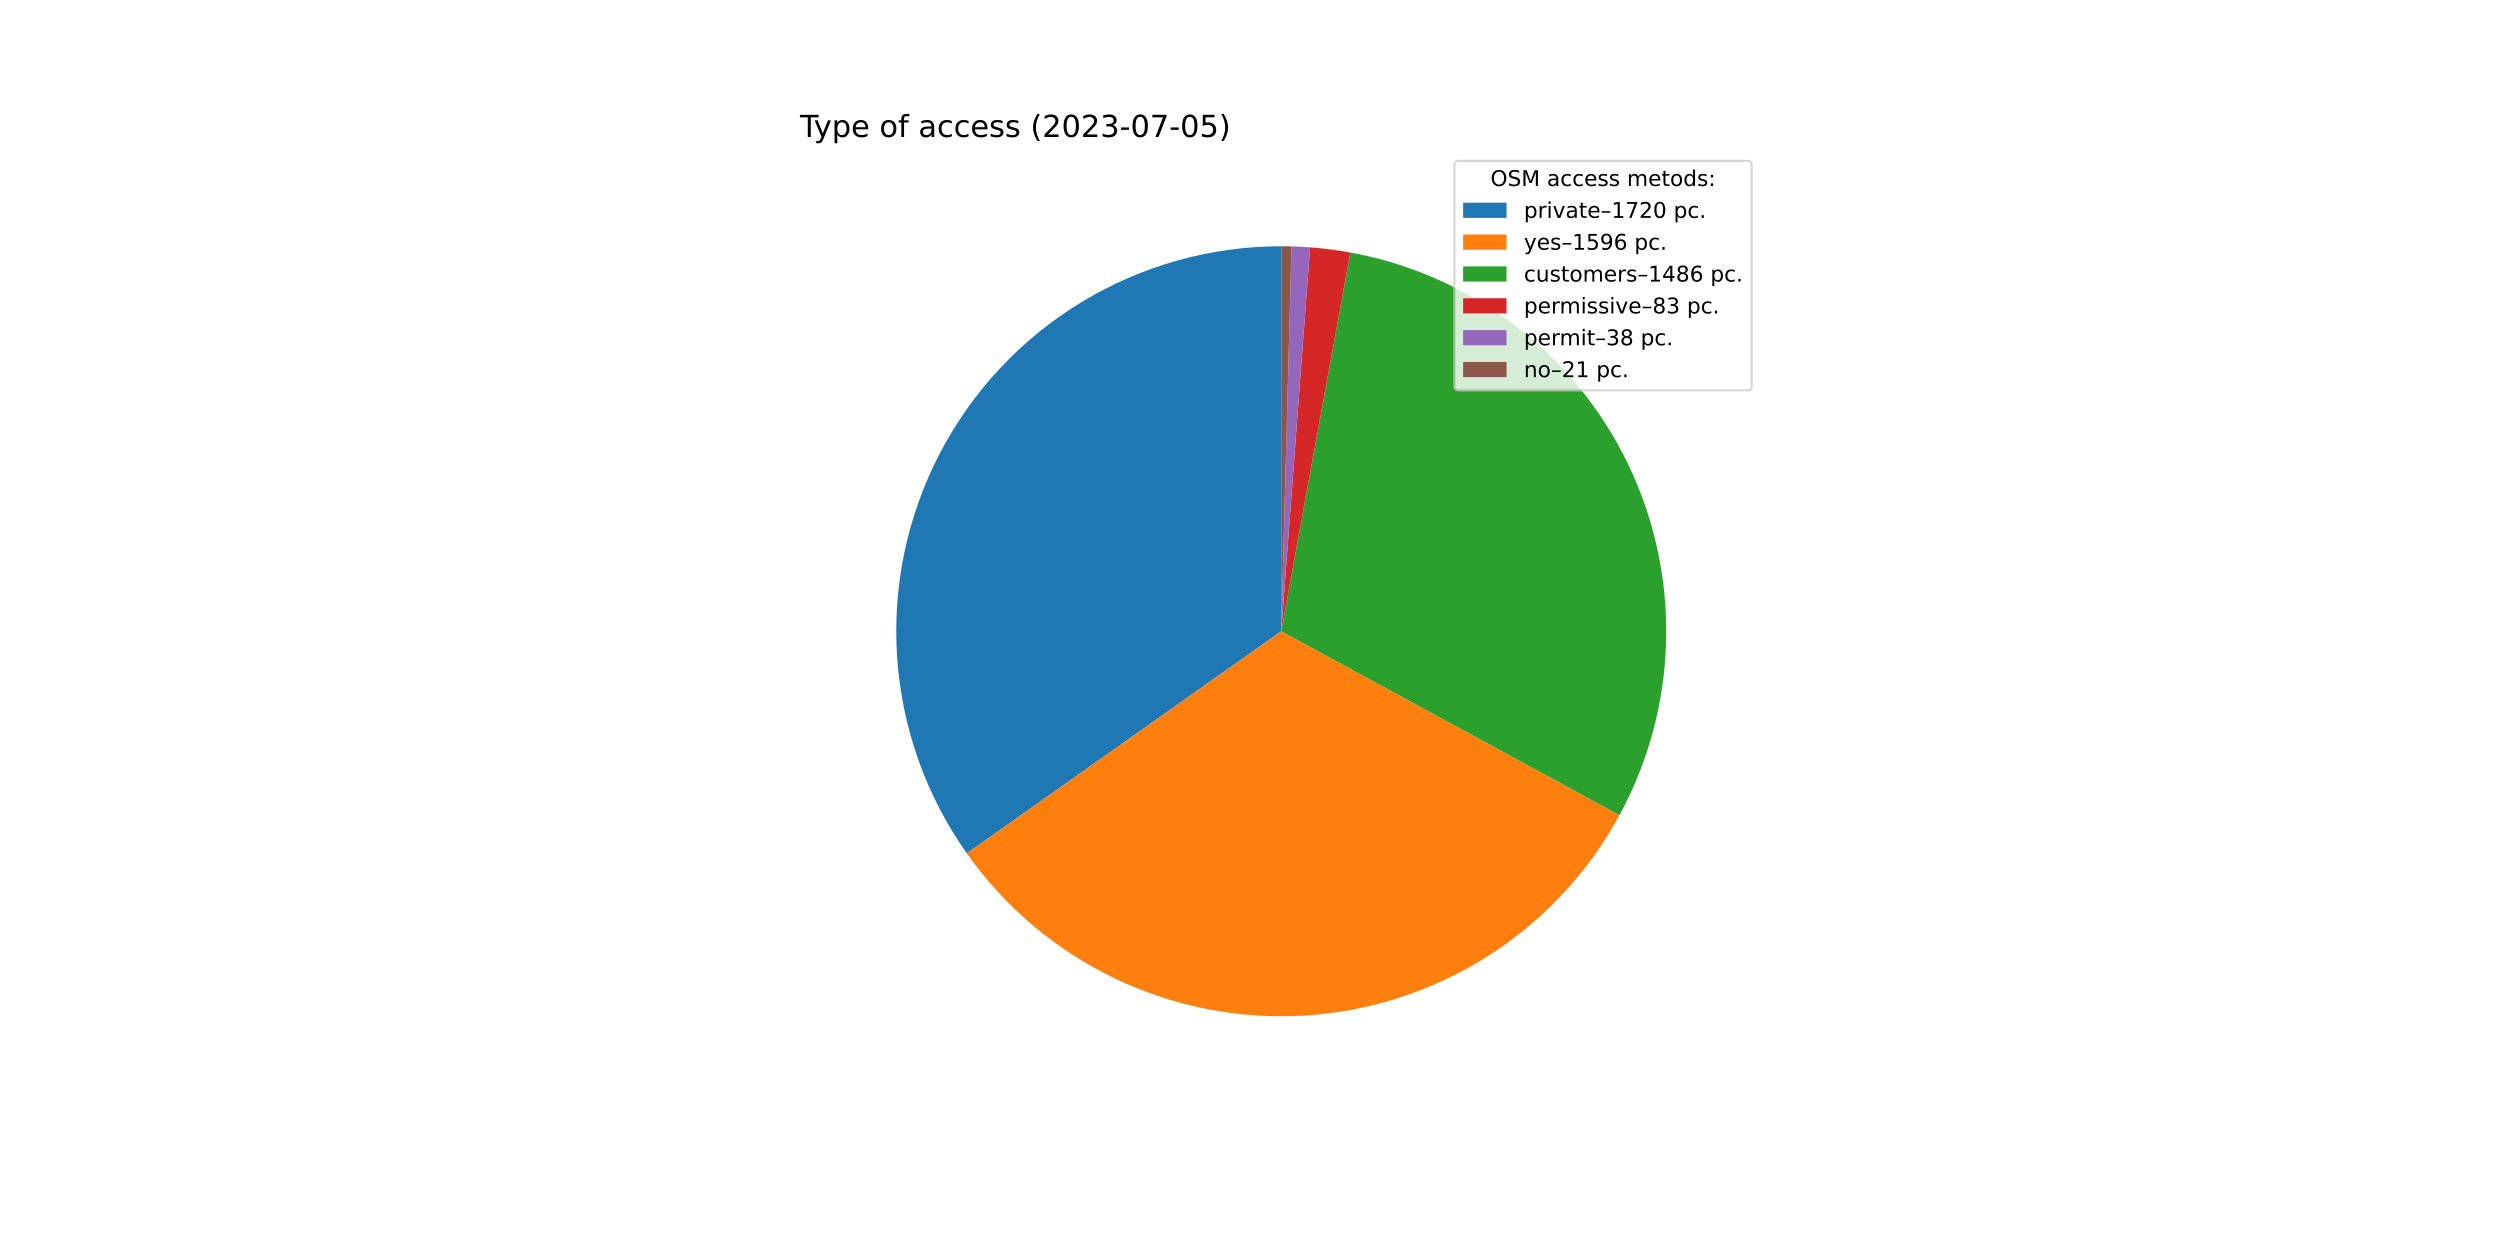
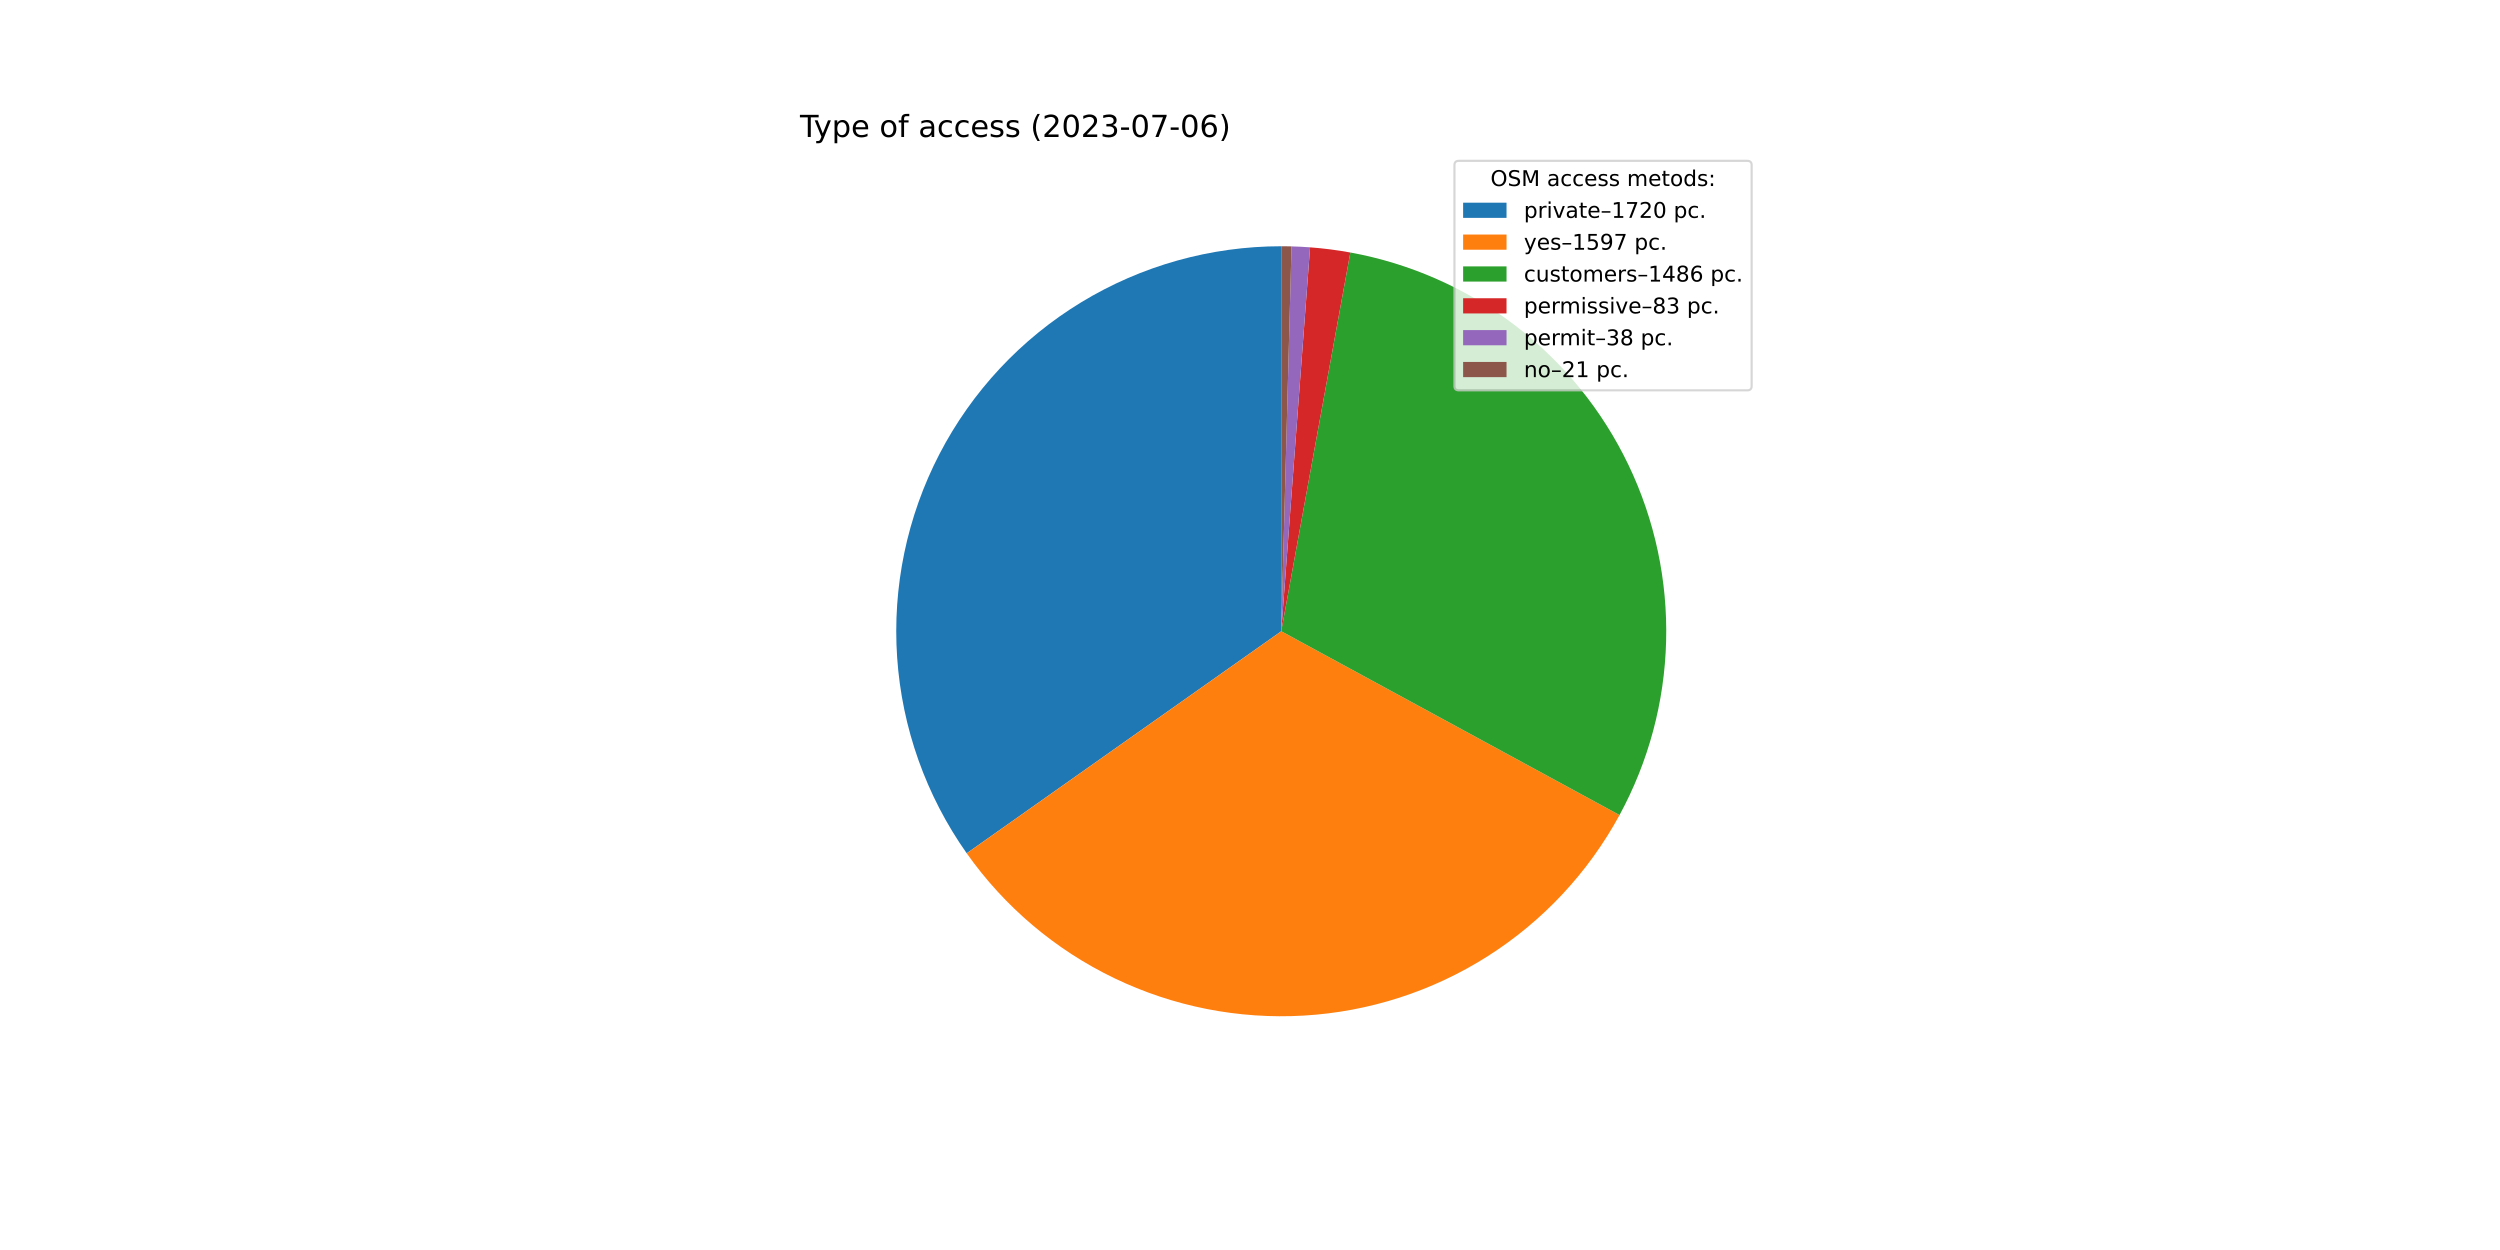
<svg xmlns="http://www.w3.org/2000/svg" xmlns:xlink="http://www.w3.org/1999/xlink" width="1152pt" height="576pt" viewBox="0 0 1152 576" version="1.1">
  <defs>
    <style type="text/css">*{stroke-linejoin: round; stroke-linecap: butt}</style>
  </defs>
  <g id="figure_1">
    <g id="patch_1">
      <path d="M 0 576  L 1152 576  L 1152 0  L 0 0  z " style="fill: #ffffff" />
    </g>
    <g id="axes_1">
      <g id="patch_2">
-         <path d="M 590.4 113.472  C 557.884 113.472 525.985 122.411 498.205 139.309  C 470.424 156.207 447.817 180.422 432.864 209.296  C 417.911 238.169 411.18 270.606 413.41 303.045  C 415.639 335.485 426.745 366.695 445.508 393.252  L 590.4 290.88  L 590.4 113.472  z " style="fill: #1f77b4" />
+         <path d="M 590.4 113.472  C 557.891 113.472 525.998 122.408 498.222 139.299  C 470.445 156.191 447.838 180.396 432.882 209.261  C 417.926 238.125 411.187 270.553 413.406 302.987  C 415.624 335.42 426.716 366.629 445.463 393.188  L 590.4 290.88  L 590.4 113.472  z " style="fill: #1f77b4" />
      </g>
      <g id="patch_3">
-         <path d="M 445.508 393.252  C 462.904 417.873 486.291 437.658 513.455 450.733  C 540.618 463.808 570.671 469.746 600.765 467.985  C 630.86 466.224 660.015 456.82 685.468 440.666  C 710.92 424.511 731.84 402.133 746.245 375.651  L 590.4 290.88  L 445.508 393.252  z " style="fill: #ff7f0e" />
+         <path d="M 445.463 393.188  C 462.855 417.827 486.246 437.629 513.418 450.716  C 540.59 463.802 570.656 469.747 600.763 467.985  C 630.871 466.223 660.038 456.813 685.498 440.646  C 710.958 424.48 731.88 402.085 746.28 375.585  L 590.4 290.88  L 445.463 393.188  z " style="fill: #ff7f0e" />
      </g>
      <g id="patch_4">
-         <path d="M 746.245 375.651  C 759.647 351.011 767.017 323.541 767.748 295.501  C 768.478 267.462 762.549 239.645 750.448 214.341  C 738.347 189.037 720.416 166.96 698.131 149.927  C 675.846 132.895 649.836 121.387 622.242 116.353  L 590.4 290.88  L 746.245 375.651  z " style="fill: #2ca02c" />
+         <path d="M 746.28 375.585  C 759.67 350.945 767.028 323.478 767.749 295.444  C 768.471 267.41 762.535 239.601 750.431 214.305  C 738.326 189.009 720.395 166.939 698.112 149.913  C 675.829 132.887 649.824 121.384 622.236 116.352  L 590.4 290.88  L 746.28 375.585  z " style="fill: #2ca02c" />
      </g>
      <g id="patch_5">
-         <path d="M 622.242 116.353  C 619.174 115.793 616.091 115.314 612.997 114.917  C 609.904 114.52 606.8 114.204 603.69 113.97  L 590.4 290.88  L 622.242 116.353  z " style="fill: #d62728" />
+         <path d="M 622.236 116.352  C 619.168 115.792 616.086 115.314 612.993 114.916  C 609.9 114.519 606.797 114.204 603.687 113.97  L 590.4 290.88  L 622.236 116.352  z " style="fill: #d62728" />
      </g>
      <g id="patch_6">
-         <path d="M 603.69 113.97  C 602.266 113.864 600.841 113.774 599.415 113.701  C 597.989 113.629 596.562 113.573 595.134 113.535  L 590.4 290.88  L 603.69 113.97  z " style="fill: #9467bd" />
+         <path d="M 603.687 113.97  C 602.264 113.863 600.839 113.774 599.413 113.701  C 597.987 113.629 596.56 113.573 595.133 113.535  L 590.4 290.88  L 603.687 113.97  z " style="fill: #9467bd" />
      </g>
      <g id="patch_7">
-         <path d="M 595.134 113.535  C 594.345 113.514 593.556 113.498 592.767 113.488  C 591.978 113.477 591.189 113.472 590.4 113.472  L 590.4 290.88  L 595.134 113.535  z " style="fill: #8c564b" />
+         <path d="M 595.133 113.535  C 594.345 113.514 593.556 113.498 592.767 113.488  C 591.978 113.477 591.189 113.472 590.4 113.472  L 590.4 290.88  L 595.133 113.535  z " style="fill: #8c564b" />
      </g>
      <g id="matplotlib.axis_1" />
      <g id="matplotlib.axis_2" />
      <g id="text_1">
        <g transform="translate(368.64 63.12)scale(0.14 -0.14)">
          <defs>
            <path id="DejaVuSans-54" d="M -19 4666  L 3928 4666  L 3928 4134  L 2272 4134  L 2272 0  L 1638 0  L 1638 4134  L -19 4134  L -19 4666  z " transform="scale(0.015625)" />
            <path id="DejaVuSans-79" d="M 2059 -325  Q 1816 -950 1584 -1140  Q 1353 -1331 966 -1331  L 506 -1331  L 506 -850  L 844 -850  Q 1081 -850 1212 -737  Q 1344 -625 1503 -206  L 1606 56  L 191 3500  L 800 3500  L 1894 763  L 2988 3500  L 3597 3500  L 2059 -325  z " transform="scale(0.015625)" />
            <path id="DejaVuSans-70" d="M 1159 525  L 1159 -1331  L 581 -1331  L 581 3500  L 1159 3500  L 1159 2969  Q 1341 3281 1617 3432  Q 1894 3584 2278 3584  Q 2916 3584 3314 3078  Q 3713 2572 3713 1747  Q 3713 922 3314 415  Q 2916 -91 2278 -91  Q 1894 -91 1617 61  Q 1341 213 1159 525  z M 3116 1747  Q 3116 2381 2855 2742  Q 2594 3103 2138 3103  Q 1681 3103 1420 2742  Q 1159 2381 1159 1747  Q 1159 1113 1420 752  Q 1681 391 2138 391  Q 2594 391 2855 752  Q 3116 1113 3116 1747  z " transform="scale(0.015625)" />
            <path id="DejaVuSans-65" d="M 3597 1894  L 3597 1613  L 953 1613  Q 991 1019 1311 708  Q 1631 397 2203 397  Q 2534 397 2845 478  Q 3156 559 3463 722  L 3463 178  Q 3153 47 2828 -22  Q 2503 -91 2169 -91  Q 1331 -91 842 396  Q 353 884 353 1716  Q 353 2575 817 3079  Q 1281 3584 2069 3584  Q 2775 3584 3186 3129  Q 3597 2675 3597 1894  z M 3022 2063  Q 3016 2534 2758 2815  Q 2500 3097 2075 3097  Q 1594 3097 1305 2825  Q 1016 2553 972 2059  L 3022 2063  z " transform="scale(0.015625)" />
            <path id="DejaVuSans-20" transform="scale(0.015625)" />
            <path id="DejaVuSans-6f" d="M 1959 3097  Q 1497 3097 1228 2736  Q 959 2375 959 1747  Q 959 1119 1226 758  Q 1494 397 1959 397  Q 2419 397 2687 759  Q 2956 1122 2956 1747  Q 2956 2369 2687 2733  Q 2419 3097 1959 3097  z M 1959 3584  Q 2709 3584 3137 3096  Q 3566 2609 3566 1747  Q 3566 888 3137 398  Q 2709 -91 1959 -91  Q 1206 -91 779 398  Q 353 888 353 1747  Q 353 2609 779 3096  Q 1206 3584 1959 3584  z " transform="scale(0.015625)" />
            <path id="DejaVuSans-66" d="M 2375 4863  L 2375 4384  L 1825 4384  Q 1516 4384 1395 4259  Q 1275 4134 1275 3809  L 1275 3500  L 2222 3500  L 2222 3053  L 1275 3053  L 1275 0  L 697 0  L 697 3053  L 147 3053  L 147 3500  L 697 3500  L 697 3744  Q 697 4328 969 4595  Q 1241 4863 1831 4863  L 2375 4863  z " transform="scale(0.015625)" />
            <path id="DejaVuSans-61" d="M 2194 1759  Q 1497 1759 1228 1600  Q 959 1441 959 1056  Q 959 750 1161 570  Q 1363 391 1709 391  Q 2188 391 2477 730  Q 2766 1069 2766 1631  L 2766 1759  L 2194 1759  z M 3341 1997  L 3341 0  L 2766 0  L 2766 531  Q 2569 213 2275 61  Q 1981 -91 1556 -91  Q 1019 -91 701 211  Q 384 513 384 1019  Q 384 1609 779 1909  Q 1175 2209 1959 2209  L 2766 2209  L 2766 2266  Q 2766 2663 2505 2880  Q 2244 3097 1772 3097  Q 1472 3097 1187 3025  Q 903 2953 641 2809  L 641 3341  Q 956 3463 1253 3523  Q 1550 3584 1831 3584  Q 2591 3584 2966 3190  Q 3341 2797 3341 1997  z " transform="scale(0.015625)" />
            <path id="DejaVuSans-63" d="M 3122 3366  L 3122 2828  Q 2878 2963 2633 3030  Q 2388 3097 2138 3097  Q 1578 3097 1268 2742  Q 959 2388 959 1747  Q 959 1106 1268 751  Q 1578 397 2138 397  Q 2388 397 2633 464  Q 2878 531 3122 666  L 3122 134  Q 2881 22 2623 -34  Q 2366 -91 2075 -91  Q 1284 -91 818 406  Q 353 903 353 1747  Q 353 2603 823 3093  Q 1294 3584 2113 3584  Q 2378 3584 2631 3529  Q 2884 3475 3122 3366  z " transform="scale(0.015625)" />
            <path id="DejaVuSans-73" d="M 2834 3397  L 2834 2853  Q 2591 2978 2328 3040  Q 2066 3103 1784 3103  Q 1356 3103 1142 2972  Q 928 2841 928 2578  Q 928 2378 1081 2264  Q 1234 2150 1697 2047  L 1894 2003  Q 2506 1872 2764 1633  Q 3022 1394 3022 966  Q 3022 478 2636 193  Q 2250 -91 1575 -91  Q 1294 -91 989 -36  Q 684 19 347 128  L 347 722  Q 666 556 975 473  Q 1284 391 1588 391  Q 1994 391 2212 530  Q 2431 669 2431 922  Q 2431 1156 2273 1281  Q 2116 1406 1581 1522  L 1381 1569  Q 847 1681 609 1914  Q 372 2147 372 2553  Q 372 3047 722 3315  Q 1072 3584 1716 3584  Q 2034 3584 2315 3537  Q 2597 3491 2834 3397  z " transform="scale(0.015625)" />
            <path id="DejaVuSans-28" d="M 1984 4856  Q 1566 4138 1362 3434  Q 1159 2731 1159 2009  Q 1159 1288 1364 580  Q 1569 -128 1984 -844  L 1484 -844  Q 1016 -109 783 600  Q 550 1309 550 2009  Q 550 2706 781 3412  Q 1013 4119 1484 4856  L 1984 4856  z " transform="scale(0.015625)" />
            <path id="DejaVuSans-32" d="M 1228 531  L 3431 531  L 3431 0  L 469 0  L 469 531  Q 828 903 1448 1529  Q 2069 2156 2228 2338  Q 2531 2678 2651 2914  Q 2772 3150 2772 3378  Q 2772 3750 2511 3984  Q 2250 4219 1831 4219  Q 1534 4219 1204 4116  Q 875 4013 500 3803  L 500 4441  Q 881 4594 1212 4672  Q 1544 4750 1819 4750  Q 2544 4750 2975 4387  Q 3406 4025 3406 3419  Q 3406 3131 3298 2873  Q 3191 2616 2906 2266  Q 2828 2175 2409 1742  Q 1991 1309 1228 531  z " transform="scale(0.015625)" />
            <path id="DejaVuSans-30" d="M 2034 4250  Q 1547 4250 1301 3770  Q 1056 3291 1056 2328  Q 1056 1369 1301 889  Q 1547 409 2034 409  Q 2525 409 2770 889  Q 3016 1369 3016 2328  Q 3016 3291 2770 3770  Q 2525 4250 2034 4250  z M 2034 4750  Q 2819 4750 3233 4129  Q 3647 3509 3647 2328  Q 3647 1150 3233 529  Q 2819 -91 2034 -91  Q 1250 -91 836 529  Q 422 1150 422 2328  Q 422 3509 836 4129  Q 1250 4750 2034 4750  z " transform="scale(0.015625)" />
            <path id="DejaVuSans-33" d="M 2597 2516  Q 3050 2419 3304 2112  Q 3559 1806 3559 1356  Q 3559 666 3084 287  Q 2609 -91 1734 -91  Q 1441 -91 1130 -33  Q 819 25 488 141  L 488 750  Q 750 597 1062 519  Q 1375 441 1716 441  Q 2309 441 2620 675  Q 2931 909 2931 1356  Q 2931 1769 2642 2001  Q 2353 2234 1838 2234  L 1294 2234  L 1294 2753  L 1863 2753  Q 2328 2753 2575 2939  Q 2822 3125 2822 3475  Q 2822 3834 2567 4026  Q 2313 4219 1838 4219  Q 1578 4219 1281 4162  Q 984 4106 628 3988  L 628 4550  Q 988 4650 1302 4700  Q 1616 4750 1894 4750  Q 2613 4750 3031 4423  Q 3450 4097 3450 3541  Q 3450 3153 3228 2886  Q 3006 2619 2597 2516  z " transform="scale(0.015625)" />
            <path id="DejaVuSans-2d" d="M 313 2009  L 1997 2009  L 1997 1497  L 313 1497  L 313 2009  z " transform="scale(0.015625)" />
            <path id="DejaVuSans-37" d="M 525 4666  L 3525 4666  L 3525 4397  L 1831 0  L 1172 0  L 2766 4134  L 525 4134  L 525 4666  z " transform="scale(0.015625)" />
-             <path id="DejaVuSans-35" d="M 691 4666  L 3169 4666  L 3169 4134  L 1269 4134  L 1269 2991  Q 1406 3038 1543 3061  Q 1681 3084 1819 3084  Q 2600 3084 3056 2656  Q 3513 2228 3513 1497  Q 3513 744 3044 326  Q 2575 -91 1722 -91  Q 1428 -91 1123 -41  Q 819 9 494 109  L 494 744  Q 775 591 1075 516  Q 1375 441 1709 441  Q 2250 441 2565 725  Q 2881 1009 2881 1497  Q 2881 1984 2565 2268  Q 2250 2553 1709 2553  Q 1456 2553 1204 2497  Q 953 2441 691 2322  L 691 4666  z " transform="scale(0.015625)" />
+             <path id="DejaVuSans-36" d="M 2113 2584  Q 1688 2584 1439 2293  Q 1191 2003 1191 1497  Q 1191 994 1439 701  Q 1688 409 2113 409  Q 2538 409 2786 701  Q 3034 994 3034 1497  Q 3034 2003 2786 2293  Q 2538 2584 2113 2584  z M 3366 4563  L 3366 3988  Q 3128 4100 2886 4159  Q 2644 4219 2406 4219  Q 1781 4219 1451 3797  Q 1122 3375 1075 2522  Q 1259 2794 1537 2939  Q 1816 3084 2150 3084  Q 2853 3084 3261 2657  Q 3669 2231 3669 1497  Q 3669 778 3244 343  Q 2819 -91 2113 -91  Q 1303 -91 875 529  Q 447 1150 447 2328  Q 447 3434 972 4092  Q 1497 4750 2381 4750  Q 2619 4750 2861 4703  Q 3103 4656 3366 4563  z " transform="scale(0.015625)" />
            <path id="DejaVuSans-29" d="M 513 4856  L 1013 4856  Q 1481 4119 1714 3412  Q 1947 2706 1947 2009  Q 1947 1309 1714 600  Q 1481 -109 1013 -844  L 513 -844  Q 928 -128 1133 580  Q 1338 1288 1338 2009  Q 1338 2731 1133 3434  Q 928 4138 513 4856  z " transform="scale(0.015625)" />
          </defs>
          <use xlink:href="#DejaVuSans-54" />
          <use xlink:href="#DejaVuSans-79" x="45.459" />
          <use xlink:href="#DejaVuSans-70" x="104.639" />
          <use xlink:href="#DejaVuSans-65" x="168.115" />
          <use xlink:href="#DejaVuSans-20" x="229.639" />
          <use xlink:href="#DejaVuSans-6f" x="261.426" />
          <use xlink:href="#DejaVuSans-66" x="322.607" />
          <use xlink:href="#DejaVuSans-20" x="357.812" />
          <use xlink:href="#DejaVuSans-61" x="389.6" />
          <use xlink:href="#DejaVuSans-63" x="450.879" />
          <use xlink:href="#DejaVuSans-63" x="505.859" />
          <use xlink:href="#DejaVuSans-65" x="560.84" />
          <use xlink:href="#DejaVuSans-73" x="622.363" />
          <use xlink:href="#DejaVuSans-73" x="674.463" />
          <use xlink:href="#DejaVuSans-20" x="726.562" />
          <use xlink:href="#DejaVuSans-28" x="758.35" />
          <use xlink:href="#DejaVuSans-32" x="797.363" />
          <use xlink:href="#DejaVuSans-30" x="860.986" />
          <use xlink:href="#DejaVuSans-32" x="924.609" />
          <use xlink:href="#DejaVuSans-33" x="988.232" />
          <use xlink:href="#DejaVuSans-2d" x="1051.855" />
          <use xlink:href="#DejaVuSans-30" x="1087.939" />
          <use xlink:href="#DejaVuSans-37" x="1151.562" />
          <use xlink:href="#DejaVuSans-2d" x="1215.186" />
          <use xlink:href="#DejaVuSans-30" x="1251.27" />
-           <use xlink:href="#DejaVuSans-35" x="1314.893" />
+           <use xlink:href="#DejaVuSans-36" x="1314.893" />
          <use xlink:href="#DejaVuSans-29" x="1378.516" />
        </g>
      </g>
      <g id="legend_1">
        <g id="patch_8">
          <path d="M 672.208 179.867  L 805.16 179.867  Q 807.16 179.867 807.16 177.867  L 807.16 76.12  Q 807.16 74.12 805.16 74.12  L 672.208 74.12  Q 670.208 74.12 670.208 76.12  L 670.208 177.867  Q 670.208 179.867 672.208 179.867  z " style="fill: #ffffff; opacity: 0.8; stroke: #cccccc; stroke-linejoin: miter" />
        </g>
        <g id="text_2">
          <g transform="translate(686.8038 85.71844)scale(0.1 -0.1)">
            <defs>
              <path id="DejaVuSans-4f" d="M 2522 4238  Q 1834 4238 1429 3725  Q 1025 3213 1025 2328  Q 1025 1447 1429 934  Q 1834 422 2522 422  Q 3209 422 3611 934  Q 4013 1447 4013 2328  Q 4013 3213 3611 3725  Q 3209 4238 2522 4238  z M 2522 4750  Q 3503 4750 4090 4092  Q 4678 3434 4678 2328  Q 4678 1225 4090 567  Q 3503 -91 2522 -91  Q 1538 -91 948 565  Q 359 1222 359 2328  Q 359 3434 948 4092  Q 1538 4750 2522 4750  z " transform="scale(0.015625)" />
              <path id="DejaVuSans-53" d="M 3425 4513  L 3425 3897  Q 3066 4069 2747 4153  Q 2428 4238 2131 4238  Q 1616 4238 1336 4038  Q 1056 3838 1056 3469  Q 1056 3159 1242 3001  Q 1428 2844 1947 2747  L 2328 2669  Q 3034 2534 3370 2195  Q 3706 1856 3706 1288  Q 3706 609 3251 259  Q 2797 -91 1919 -91  Q 1588 -91 1214 -16  Q 841 59 441 206  L 441 856  Q 825 641 1194 531  Q 1563 422 1919 422  Q 2459 422 2753 634  Q 3047 847 3047 1241  Q 3047 1584 2836 1778  Q 2625 1972 2144 2069  L 1759 2144  Q 1053 2284 737 2584  Q 422 2884 422 3419  Q 422 4038 858 4394  Q 1294 4750 2059 4750  Q 2388 4750 2728 4690  Q 3069 4631 3425 4513  z " transform="scale(0.015625)" />
              <path id="DejaVuSans-4d" d="M 628 4666  L 1569 4666  L 2759 1491  L 3956 4666  L 4897 4666  L 4897 0  L 4281 0  L 4281 4097  L 3078 897  L 2444 897  L 1241 4097  L 1241 0  L 628 0  L 628 4666  z " transform="scale(0.015625)" />
              <path id="DejaVuSans-6d" d="M 3328 2828  Q 3544 3216 3844 3400  Q 4144 3584 4550 3584  Q 5097 3584 5394 3201  Q 5691 2819 5691 2113  L 5691 0  L 5113 0  L 5113 2094  Q 5113 2597 4934 2840  Q 4756 3084 4391 3084  Q 3944 3084 3684 2787  Q 3425 2491 3425 1978  L 3425 0  L 2847 0  L 2847 2094  Q 2847 2600 2669 2842  Q 2491 3084 2119 3084  Q 1678 3084 1418 2786  Q 1159 2488 1159 1978  L 1159 0  L 581 0  L 581 3500  L 1159 3500  L 1159 2956  Q 1356 3278 1631 3431  Q 1906 3584 2284 3584  Q 2666 3584 2933 3390  Q 3200 3197 3328 2828  z " transform="scale(0.015625)" />
              <path id="DejaVuSans-74" d="M 1172 4494  L 1172 3500  L 2356 3500  L 2356 3053  L 1172 3053  L 1172 1153  Q 1172 725 1289 603  Q 1406 481 1766 481  L 2356 481  L 2356 0  L 1766 0  Q 1100 0 847 248  Q 594 497 594 1153  L 594 3053  L 172 3053  L 172 3500  L 594 3500  L 594 4494  L 1172 4494  z " transform="scale(0.015625)" />
              <path id="DejaVuSans-64" d="M 2906 2969  L 2906 4863  L 3481 4863  L 3481 0  L 2906 0  L 2906 525  Q 2725 213 2448 61  Q 2172 -91 1784 -91  Q 1150 -91 751 415  Q 353 922 353 1747  Q 353 2572 751 3078  Q 1150 3584 1784 3584  Q 2172 3584 2448 3432  Q 2725 3281 2906 2969  z M 947 1747  Q 947 1113 1208 752  Q 1469 391 1925 391  Q 2381 391 2643 752  Q 2906 1113 2906 1747  Q 2906 2381 2643 2742  Q 2381 3103 1925 3103  Q 1469 3103 1208 2742  Q 947 2381 947 1747  z " transform="scale(0.015625)" />
              <path id="DejaVuSans-3a" d="M 750 794  L 1409 794  L 1409 0  L 750 0  L 750 794  z M 750 3309  L 1409 3309  L 1409 2516  L 750 2516  L 750 3309  z " transform="scale(0.015625)" />
            </defs>
            <use xlink:href="#DejaVuSans-4f" />
            <use xlink:href="#DejaVuSans-53" x="78.711" />
            <use xlink:href="#DejaVuSans-4d" x="142.188" />
            <use xlink:href="#DejaVuSans-20" x="228.467" />
            <use xlink:href="#DejaVuSans-61" x="260.254" />
            <use xlink:href="#DejaVuSans-63" x="321.533" />
            <use xlink:href="#DejaVuSans-63" x="376.514" />
            <use xlink:href="#DejaVuSans-65" x="431.494" />
            <use xlink:href="#DejaVuSans-73" x="493.018" />
            <use xlink:href="#DejaVuSans-73" x="545.117" />
            <use xlink:href="#DejaVuSans-20" x="597.217" />
            <use xlink:href="#DejaVuSans-6d" x="629.004" />
            <use xlink:href="#DejaVuSans-65" x="726.416" />
            <use xlink:href="#DejaVuSans-74" x="787.939" />
            <use xlink:href="#DejaVuSans-6f" x="827.148" />
            <use xlink:href="#DejaVuSans-64" x="888.33" />
            <use xlink:href="#DejaVuSans-73" x="951.807" />
            <use xlink:href="#DejaVuSans-3a" x="1003.906" />
          </g>
        </g>
        <g id="patch_9">
          <path d="M 674.208 100.397  L 694.208 100.397  L 694.208 93.397  L 674.208 93.397  z " style="fill: #1f77b4" />
        </g>
        <g id="text_3">
          <g transform="translate(702.2084 100.3966)scale(0.1 -0.1)">
            <defs>
              <path id="DejaVuSans-72" d="M 2631 2963  Q 2534 3019 2420 3045  Q 2306 3072 2169 3072  Q 1681 3072 1420 2755  Q 1159 2438 1159 1844  L 1159 0  L 581 0  L 581 3500  L 1159 3500  L 1159 2956  Q 1341 3275 1631 3429  Q 1922 3584 2338 3584  Q 2397 3584 2469 3576  Q 2541 3569 2628 3553  L 2631 2963  z " transform="scale(0.015625)" />
              <path id="DejaVuSans-69" d="M 603 3500  L 1178 3500  L 1178 0  L 603 0  L 603 3500  z M 603 4863  L 1178 4863  L 1178 4134  L 603 4134  L 603 4863  z " transform="scale(0.015625)" />
              <path id="DejaVuSans-76" d="M 191 3500  L 800 3500  L 1894 563  L 2988 3500  L 3597 3500  L 2284 0  L 1503 0  L 191 3500  z " transform="scale(0.015625)" />
              <path id="DejaVuSans-2013" d="M 313 1978  L 2888 1978  L 2888 1528  L 313 1528  L 313 1978  z " transform="scale(0.015625)" />
              <path id="DejaVuSans-31" d="M 794 531  L 1825 531  L 1825 4091  L 703 3866  L 703 4441  L 1819 4666  L 2450 4666  L 2450 531  L 3481 531  L 3481 0  L 794 0  L 794 531  z " transform="scale(0.015625)" />
              <path id="DejaVuSans-2e" d="M 684 794  L 1344 794  L 1344 0  L 684 0  L 684 794  z " transform="scale(0.015625)" />
            </defs>
            <use xlink:href="#DejaVuSans-70" />
            <use xlink:href="#DejaVuSans-72" x="63.477" />
            <use xlink:href="#DejaVuSans-69" x="104.59" />
            <use xlink:href="#DejaVuSans-76" x="132.373" />
            <use xlink:href="#DejaVuSans-61" x="191.553" />
            <use xlink:href="#DejaVuSans-74" x="252.832" />
            <use xlink:href="#DejaVuSans-65" x="292.041" />
            <use xlink:href="#DejaVuSans-2013" x="353.564" />
            <use xlink:href="#DejaVuSans-31" x="403.564" />
            <use xlink:href="#DejaVuSans-37" x="467.188" />
            <use xlink:href="#DejaVuSans-32" x="530.811" />
            <use xlink:href="#DejaVuSans-30" x="594.434" />
            <use xlink:href="#DejaVuSans-20" x="658.057" />
            <use xlink:href="#DejaVuSans-70" x="689.844" />
            <use xlink:href="#DejaVuSans-63" x="753.32" />
            <use xlink:href="#DejaVuSans-2e" x="808.301" />
          </g>
        </g>
        <g id="patch_10">
          <path d="M 674.208 115.075  L 694.208 115.075  L 694.208 108.075  L 674.208 108.075  z " style="fill: #ff7f0e" />
        </g>
        <g id="text_4">
          <g transform="translate(702.2084 115.0747)scale(0.1 -0.1)">
            <defs>
+               <path id="DejaVuSans-35" d="M 691 4666  L 3169 4666  L 3169 4134  L 1269 4134  L 1269 2991  Q 1406 3038 1543 3061  Q 1681 3084 1819 3084  Q 2600 3084 3056 2656  Q 3513 2228 3513 1497  Q 3513 744 3044 326  Q 2575 -91 1722 -91  Q 1428 -91 1123 -41  Q 819 9 494 109  L 494 744  Q 775 591 1075 516  Q 1375 441 1709 441  Q 2250 441 2565 725  Q 2881 1009 2881 1497  Q 2881 1984 2565 2268  Q 2250 2553 1709 2553  Q 1456 2553 1204 2497  Q 953 2441 691 2322  L 691 4666  z " transform="scale(0.015625)" />
              <path id="DejaVuSans-39" d="M 703 97  L 703 672  Q 941 559 1184 500  Q 1428 441 1663 441  Q 2288 441 2617 861  Q 2947 1281 2994 2138  Q 2813 1869 2534 1725  Q 2256 1581 1919 1581  Q 1219 1581 811 2004  Q 403 2428 403 3163  Q 403 3881 828 4315  Q 1253 4750 1959 4750  Q 2769 4750 3195 4129  Q 3622 3509 3622 2328  Q 3622 1225 3098 567  Q 2575 -91 1691 -91  Q 1453 -91 1209 -44  Q 966 3 703 97  z M 1959 2075  Q 2384 2075 2632 2365  Q 2881 2656 2881 3163  Q 2881 3666 2632 3958  Q 2384 4250 1959 4250  Q 1534 4250 1286 3958  Q 1038 3666 1038 3163  Q 1038 2656 1286 2365  Q 1534 2075 1959 2075  z " transform="scale(0.015625)" />
-               <path id="DejaVuSans-36" d="M 2113 2584  Q 1688 2584 1439 2293  Q 1191 2003 1191 1497  Q 1191 994 1439 701  Q 1688 409 2113 409  Q 2538 409 2786 701  Q 3034 994 3034 1497  Q 3034 2003 2786 2293  Q 2538 2584 2113 2584  z M 3366 4563  L 3366 3988  Q 3128 4100 2886 4159  Q 2644 4219 2406 4219  Q 1781 4219 1451 3797  Q 1122 3375 1075 2522  Q 1259 2794 1537 2939  Q 1816 3084 2150 3084  Q 2853 3084 3261 2657  Q 3669 2231 3669 1497  Q 3669 778 3244 343  Q 2819 -91 2113 -91  Q 1303 -91 875 529  Q 447 1150 447 2328  Q 447 3434 972 4092  Q 1497 4750 2381 4750  Q 2619 4750 2861 4703  Q 3103 4656 3366 4563  z " transform="scale(0.015625)" />
            </defs>
            <use xlink:href="#DejaVuSans-79" />
            <use xlink:href="#DejaVuSans-65" x="59.18" />
            <use xlink:href="#DejaVuSans-73" x="120.703" />
            <use xlink:href="#DejaVuSans-2013" x="172.803" />
            <use xlink:href="#DejaVuSans-31" x="222.803" />
            <use xlink:href="#DejaVuSans-35" x="286.426" />
            <use xlink:href="#DejaVuSans-39" x="350.049" />
-             <use xlink:href="#DejaVuSans-36" x="413.672" />
+             <use xlink:href="#DejaVuSans-37" x="413.672" />
            <use xlink:href="#DejaVuSans-20" x="477.295" />
            <use xlink:href="#DejaVuSans-70" x="509.082" />
            <use xlink:href="#DejaVuSans-63" x="572.559" />
            <use xlink:href="#DejaVuSans-2e" x="627.539" />
          </g>
        </g>
        <g id="patch_11">
          <path d="M 674.208 129.753  L 694.208 129.753  L 694.208 122.753  L 674.208 122.753  z " style="fill: #2ca02c" />
        </g>
        <g id="text_5">
          <g transform="translate(702.2084 129.7528)scale(0.1 -0.1)">
            <defs>
              <path id="DejaVuSans-75" d="M 544 1381  L 544 3500  L 1119 3500  L 1119 1403  Q 1119 906 1312 657  Q 1506 409 1894 409  Q 2359 409 2629 706  Q 2900 1003 2900 1516  L 2900 3500  L 3475 3500  L 3475 0  L 2900 0  L 2900 538  Q 2691 219 2414 64  Q 2138 -91 1772 -91  Q 1169 -91 856 284  Q 544 659 544 1381  z M 1991 3584  L 1991 3584  z " transform="scale(0.015625)" />
              <path id="DejaVuSans-34" d="M 2419 4116  L 825 1625  L 2419 1625  L 2419 4116  z M 2253 4666  L 3047 4666  L 3047 1625  L 3713 1625  L 3713 1100  L 3047 1100  L 3047 0  L 2419 0  L 2419 1100  L 313 1100  L 313 1709  L 2253 4666  z " transform="scale(0.015625)" />
              <path id="DejaVuSans-38" d="M 2034 2216  Q 1584 2216 1326 1975  Q 1069 1734 1069 1313  Q 1069 891 1326 650  Q 1584 409 2034 409  Q 2484 409 2743 651  Q 3003 894 3003 1313  Q 3003 1734 2745 1975  Q 2488 2216 2034 2216  z M 1403 2484  Q 997 2584 770 2862  Q 544 3141 544 3541  Q 544 4100 942 4425  Q 1341 4750 2034 4750  Q 2731 4750 3128 4425  Q 3525 4100 3525 3541  Q 3525 3141 3298 2862  Q 3072 2584 2669 2484  Q 3125 2378 3379 2068  Q 3634 1759 3634 1313  Q 3634 634 3220 271  Q 2806 -91 2034 -91  Q 1263 -91 848 271  Q 434 634 434 1313  Q 434 1759 690 2068  Q 947 2378 1403 2484  z M 1172 3481  Q 1172 3119 1398 2916  Q 1625 2713 2034 2713  Q 2441 2713 2670 2916  Q 2900 3119 2900 3481  Q 2900 3844 2670 4047  Q 2441 4250 2034 4250  Q 1625 4250 1398 4047  Q 1172 3844 1172 3481  z " transform="scale(0.015625)" />
            </defs>
            <use xlink:href="#DejaVuSans-63" />
            <use xlink:href="#DejaVuSans-75" x="54.98" />
            <use xlink:href="#DejaVuSans-73" x="118.359" />
            <use xlink:href="#DejaVuSans-74" x="170.459" />
            <use xlink:href="#DejaVuSans-6f" x="209.668" />
            <use xlink:href="#DejaVuSans-6d" x="270.85" />
            <use xlink:href="#DejaVuSans-65" x="368.262" />
            <use xlink:href="#DejaVuSans-72" x="429.785" />
            <use xlink:href="#DejaVuSans-73" x="470.898" />
            <use xlink:href="#DejaVuSans-2013" x="522.998" />
            <use xlink:href="#DejaVuSans-31" x="572.998" />
            <use xlink:href="#DejaVuSans-34" x="636.621" />
            <use xlink:href="#DejaVuSans-38" x="700.244" />
            <use xlink:href="#DejaVuSans-36" x="763.867" />
            <use xlink:href="#DejaVuSans-20" x="827.49" />
            <use xlink:href="#DejaVuSans-70" x="859.277" />
            <use xlink:href="#DejaVuSans-63" x="922.754" />
            <use xlink:href="#DejaVuSans-2e" x="977.734" />
          </g>
        </g>
        <g id="patch_12">
          <path d="M 674.208 144.431  L 694.208 144.431  L 694.208 137.431  L 674.208 137.431  z " style="fill: #d62728" />
        </g>
        <g id="text_6">
          <g transform="translate(702.2084 144.4309)scale(0.1 -0.1)">
            <use xlink:href="#DejaVuSans-70" />
            <use xlink:href="#DejaVuSans-65" x="63.477" />
            <use xlink:href="#DejaVuSans-72" x="125" />
            <use xlink:href="#DejaVuSans-6d" x="164.363" />
            <use xlink:href="#DejaVuSans-69" x="261.775" />
            <use xlink:href="#DejaVuSans-73" x="289.559" />
            <use xlink:href="#DejaVuSans-73" x="341.658" />
            <use xlink:href="#DejaVuSans-69" x="393.758" />
            <use xlink:href="#DejaVuSans-76" x="421.541" />
            <use xlink:href="#DejaVuSans-65" x="480.721" />
            <use xlink:href="#DejaVuSans-2013" x="542.244" />
            <use xlink:href="#DejaVuSans-38" x="592.244" />
            <use xlink:href="#DejaVuSans-33" x="655.867" />
            <use xlink:href="#DejaVuSans-20" x="719.49" />
            <use xlink:href="#DejaVuSans-70" x="751.277" />
            <use xlink:href="#DejaVuSans-63" x="814.754" />
            <use xlink:href="#DejaVuSans-2e" x="869.734" />
          </g>
        </g>
        <g id="patch_13">
          <path d="M 674.208 159.109  L 694.208 159.109  L 694.208 152.109  L 674.208 152.109  z " style="fill: #9467bd" />
        </g>
        <g id="text_7">
          <g transform="translate(702.2084 159.1091)scale(0.1 -0.1)">
            <use xlink:href="#DejaVuSans-70" />
            <use xlink:href="#DejaVuSans-65" x="63.477" />
            <use xlink:href="#DejaVuSans-72" x="125" />
            <use xlink:href="#DejaVuSans-6d" x="164.363" />
            <use xlink:href="#DejaVuSans-69" x="261.775" />
            <use xlink:href="#DejaVuSans-74" x="289.559" />
            <use xlink:href="#DejaVuSans-2013" x="328.768" />
            <use xlink:href="#DejaVuSans-33" x="378.768" />
            <use xlink:href="#DejaVuSans-38" x="442.391" />
            <use xlink:href="#DejaVuSans-20" x="506.014" />
            <use xlink:href="#DejaVuSans-70" x="537.801" />
            <use xlink:href="#DejaVuSans-63" x="601.277" />
            <use xlink:href="#DejaVuSans-2e" x="656.258" />
          </g>
        </g>
        <g id="patch_14">
          <path d="M 674.208 173.787  L 694.208 173.787  L 694.208 166.787  L 674.208 166.787  z " style="fill: #8c564b" />
        </g>
        <g id="text_8">
          <g transform="translate(702.2084 173.7872)scale(0.1 -0.1)">
            <defs>
              <path id="DejaVuSans-6e" d="M 3513 2113  L 3513 0  L 2938 0  L 2938 2094  Q 2938 2591 2744 2837  Q 2550 3084 2163 3084  Q 1697 3084 1428 2787  Q 1159 2491 1159 1978  L 1159 0  L 581 0  L 581 3500  L 1159 3500  L 1159 2956  Q 1366 3272 1645 3428  Q 1925 3584 2291 3584  Q 2894 3584 3203 3211  Q 3513 2838 3513 2113  z " transform="scale(0.015625)" />
            </defs>
            <use xlink:href="#DejaVuSans-6e" />
            <use xlink:href="#DejaVuSans-6f" x="63.379" />
            <use xlink:href="#DejaVuSans-2013" x="124.561" />
            <use xlink:href="#DejaVuSans-32" x="174.561" />
            <use xlink:href="#DejaVuSans-31" x="238.184" />
            <use xlink:href="#DejaVuSans-20" x="301.807" />
            <use xlink:href="#DejaVuSans-70" x="333.594" />
            <use xlink:href="#DejaVuSans-63" x="397.07" />
            <use xlink:href="#DejaVuSans-2e" x="452.051" />
          </g>
        </g>
      </g>
    </g>
  </g>
</svg>
